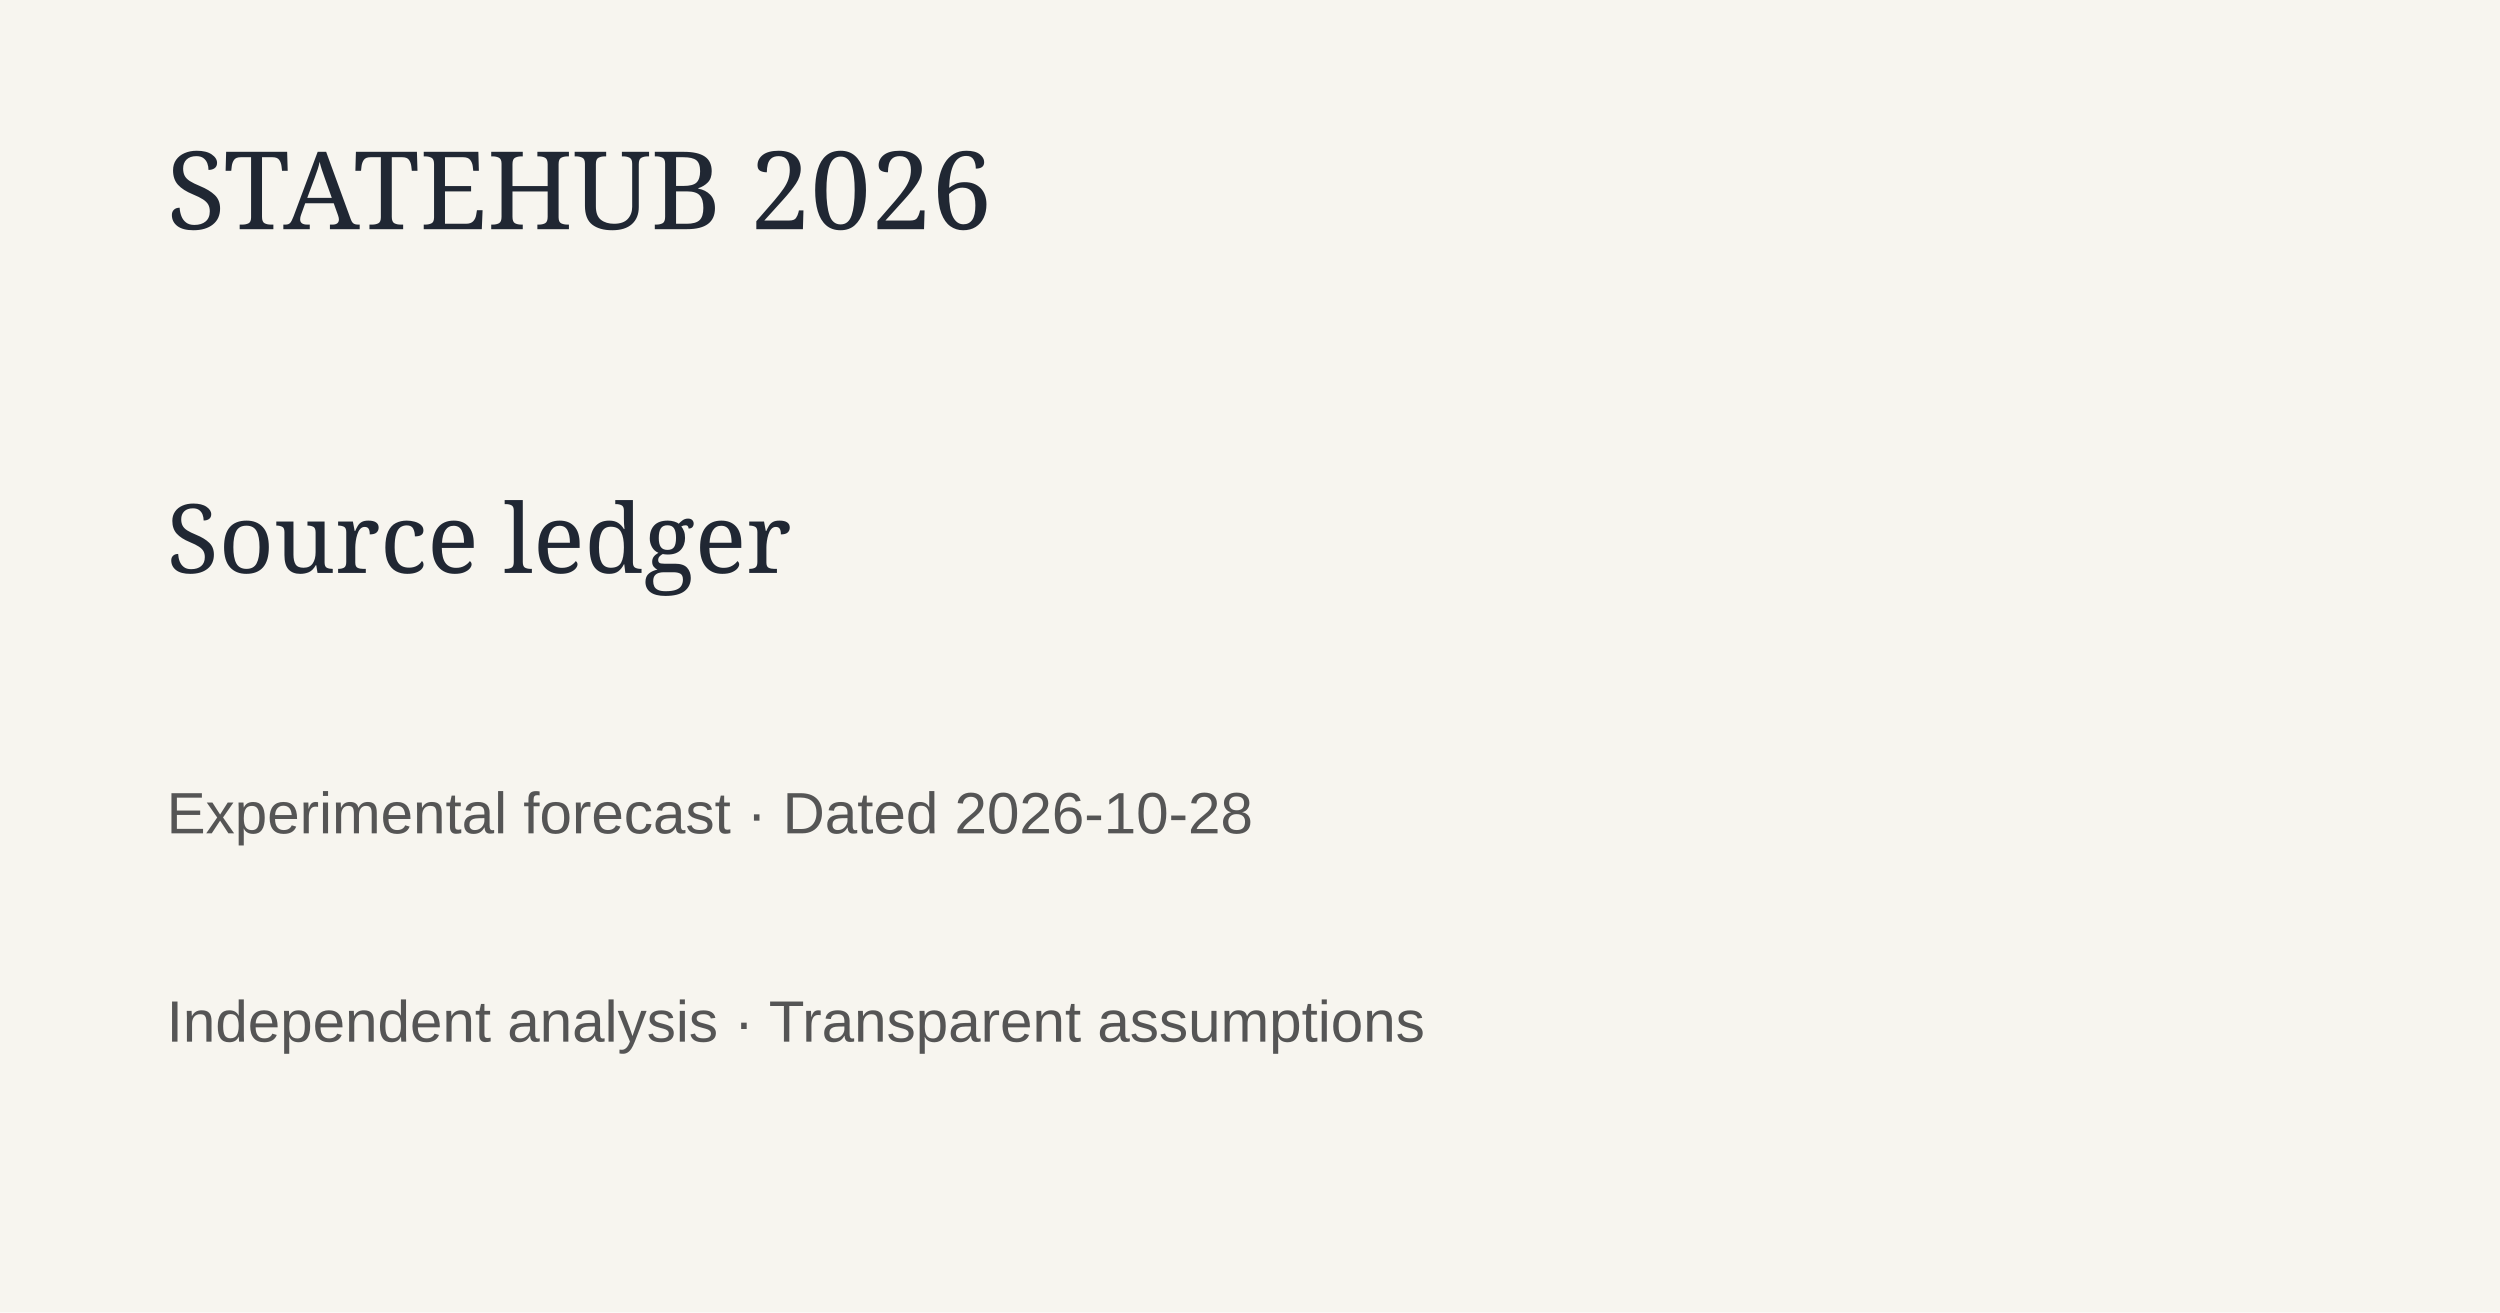
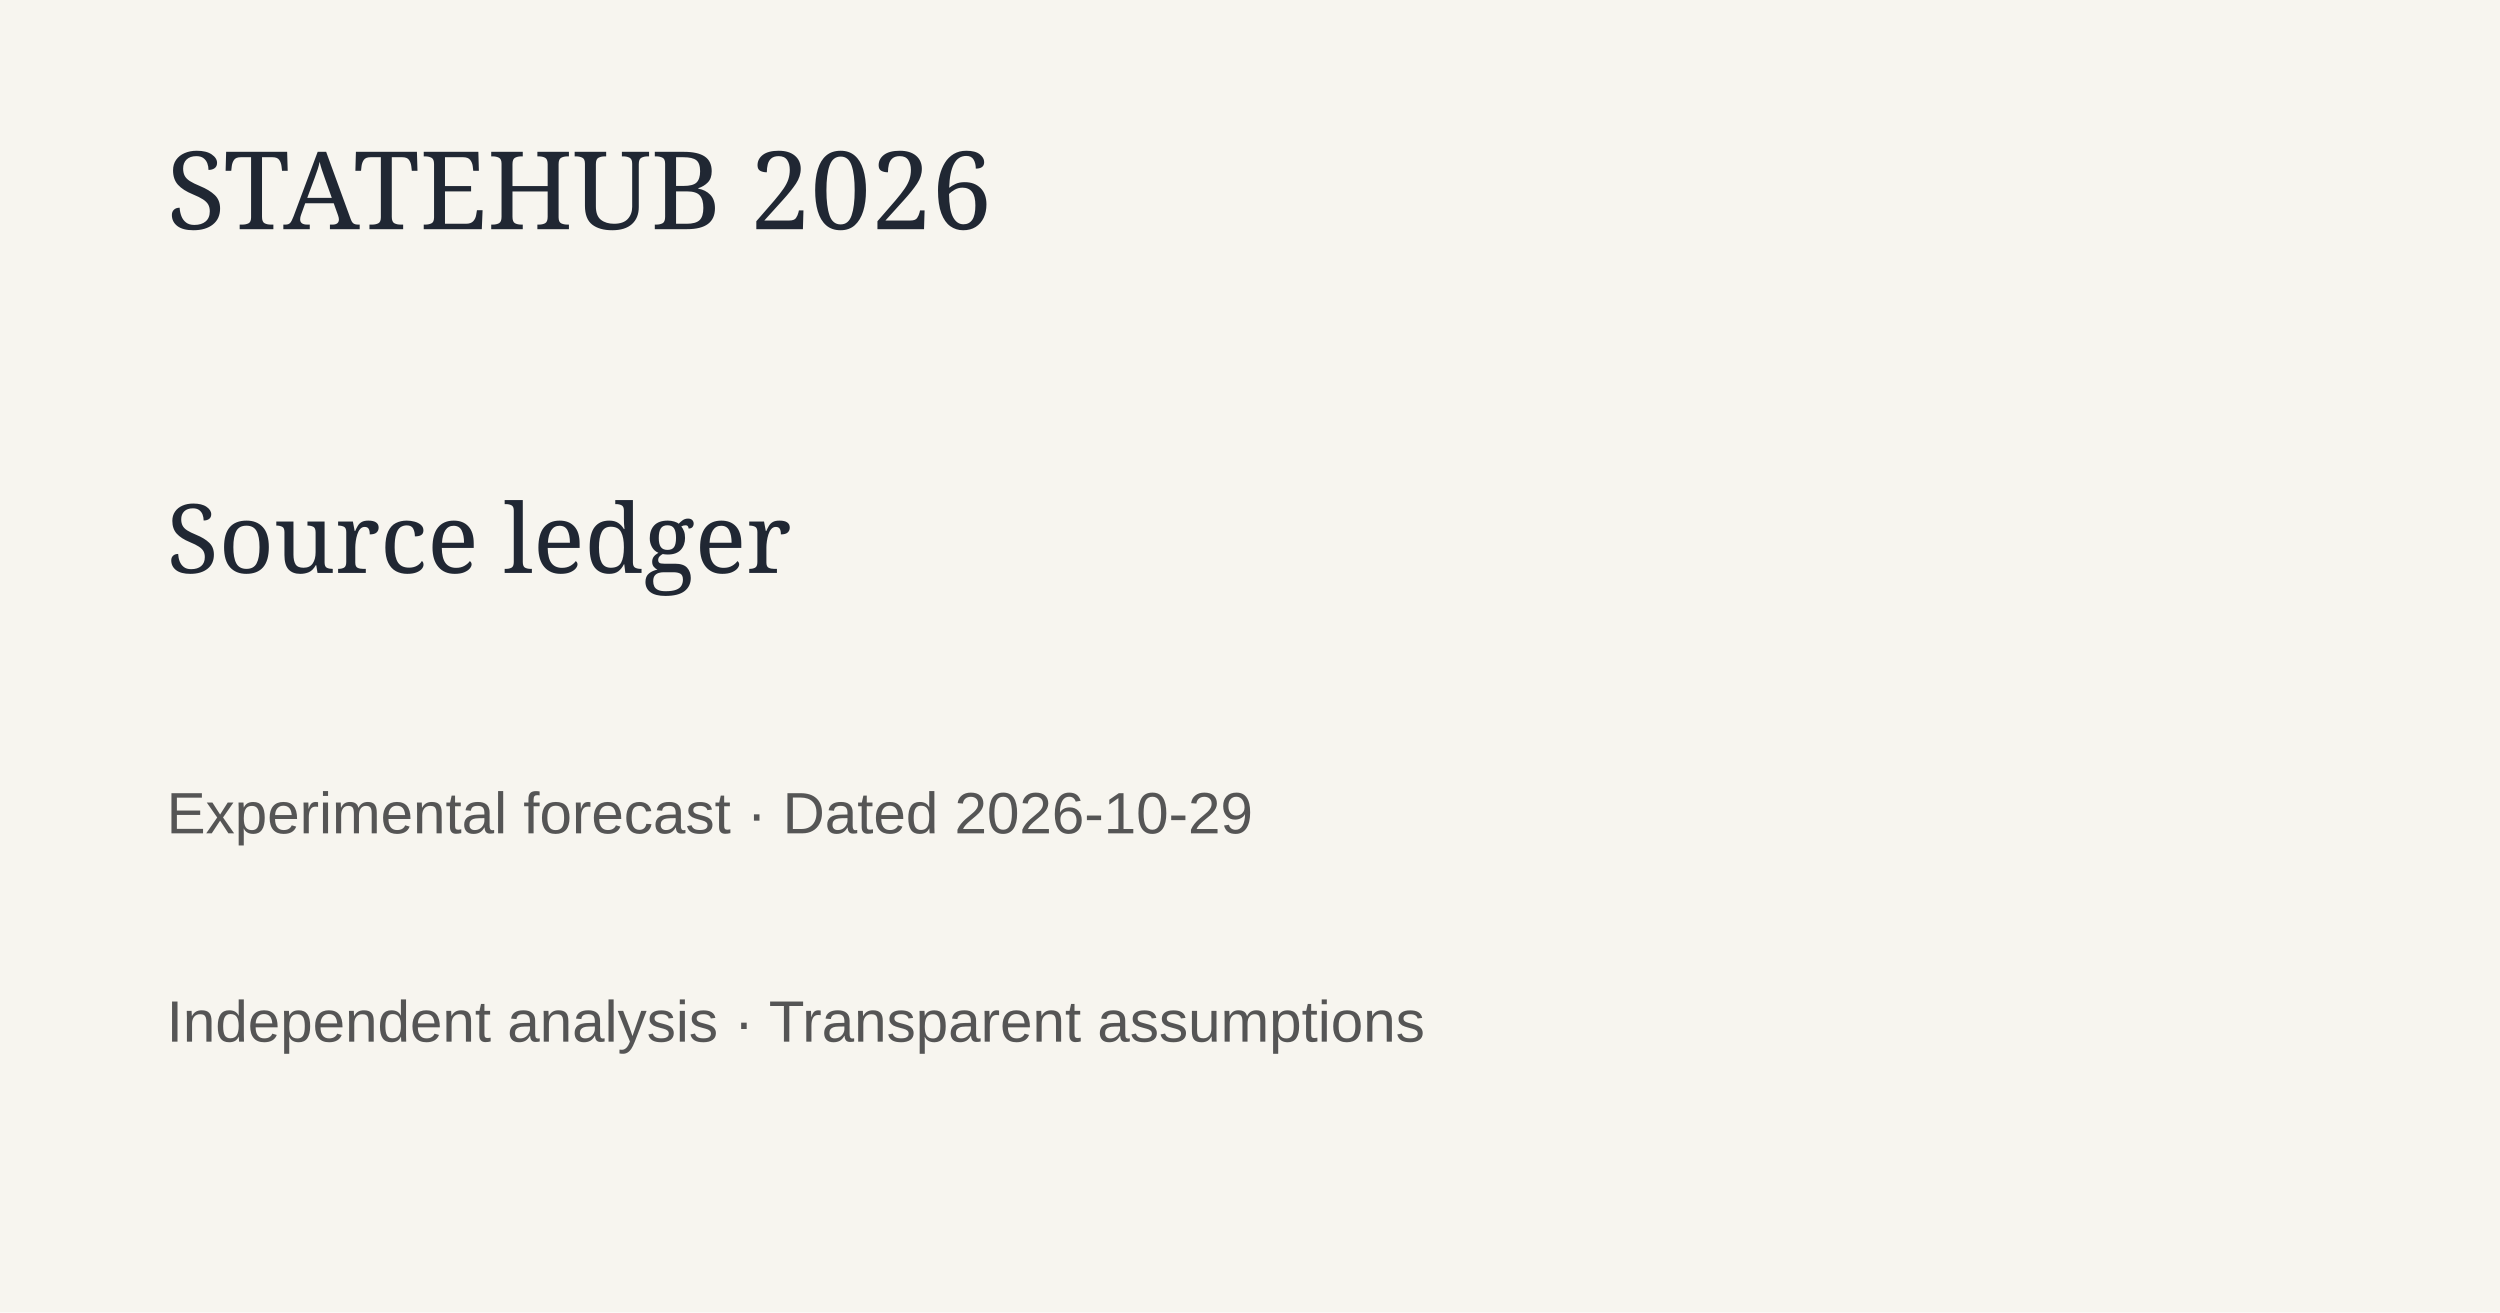
<svg xmlns="http://www.w3.org/2000/svg" width="1200" height="630">
  <rect width="1200" height="630" fill="#f7f5ef" />
  <text x="80" y="110" font-family="Georgia" font-size="52" fill="#202733">STATEHUB 2026</text>
  <text x="80" y="275" font-family="Georgia" font-size="46" fill="#202733">Source ledger</text>
-   <text x="80" y="400" font-family="Arial" font-size="28" fill="#555">Experimental forecast · Dated 2026-10-28</text>
+   <text x="80" y="400" font-family="Arial" font-size="28" fill="#555">Experimental forecast · Dated 2026-10-29</text>
  <text x="80" y="500" font-family="Arial" font-size="28" fill="#555">Independent analysis · Transparent assumptions</text>
</svg>
